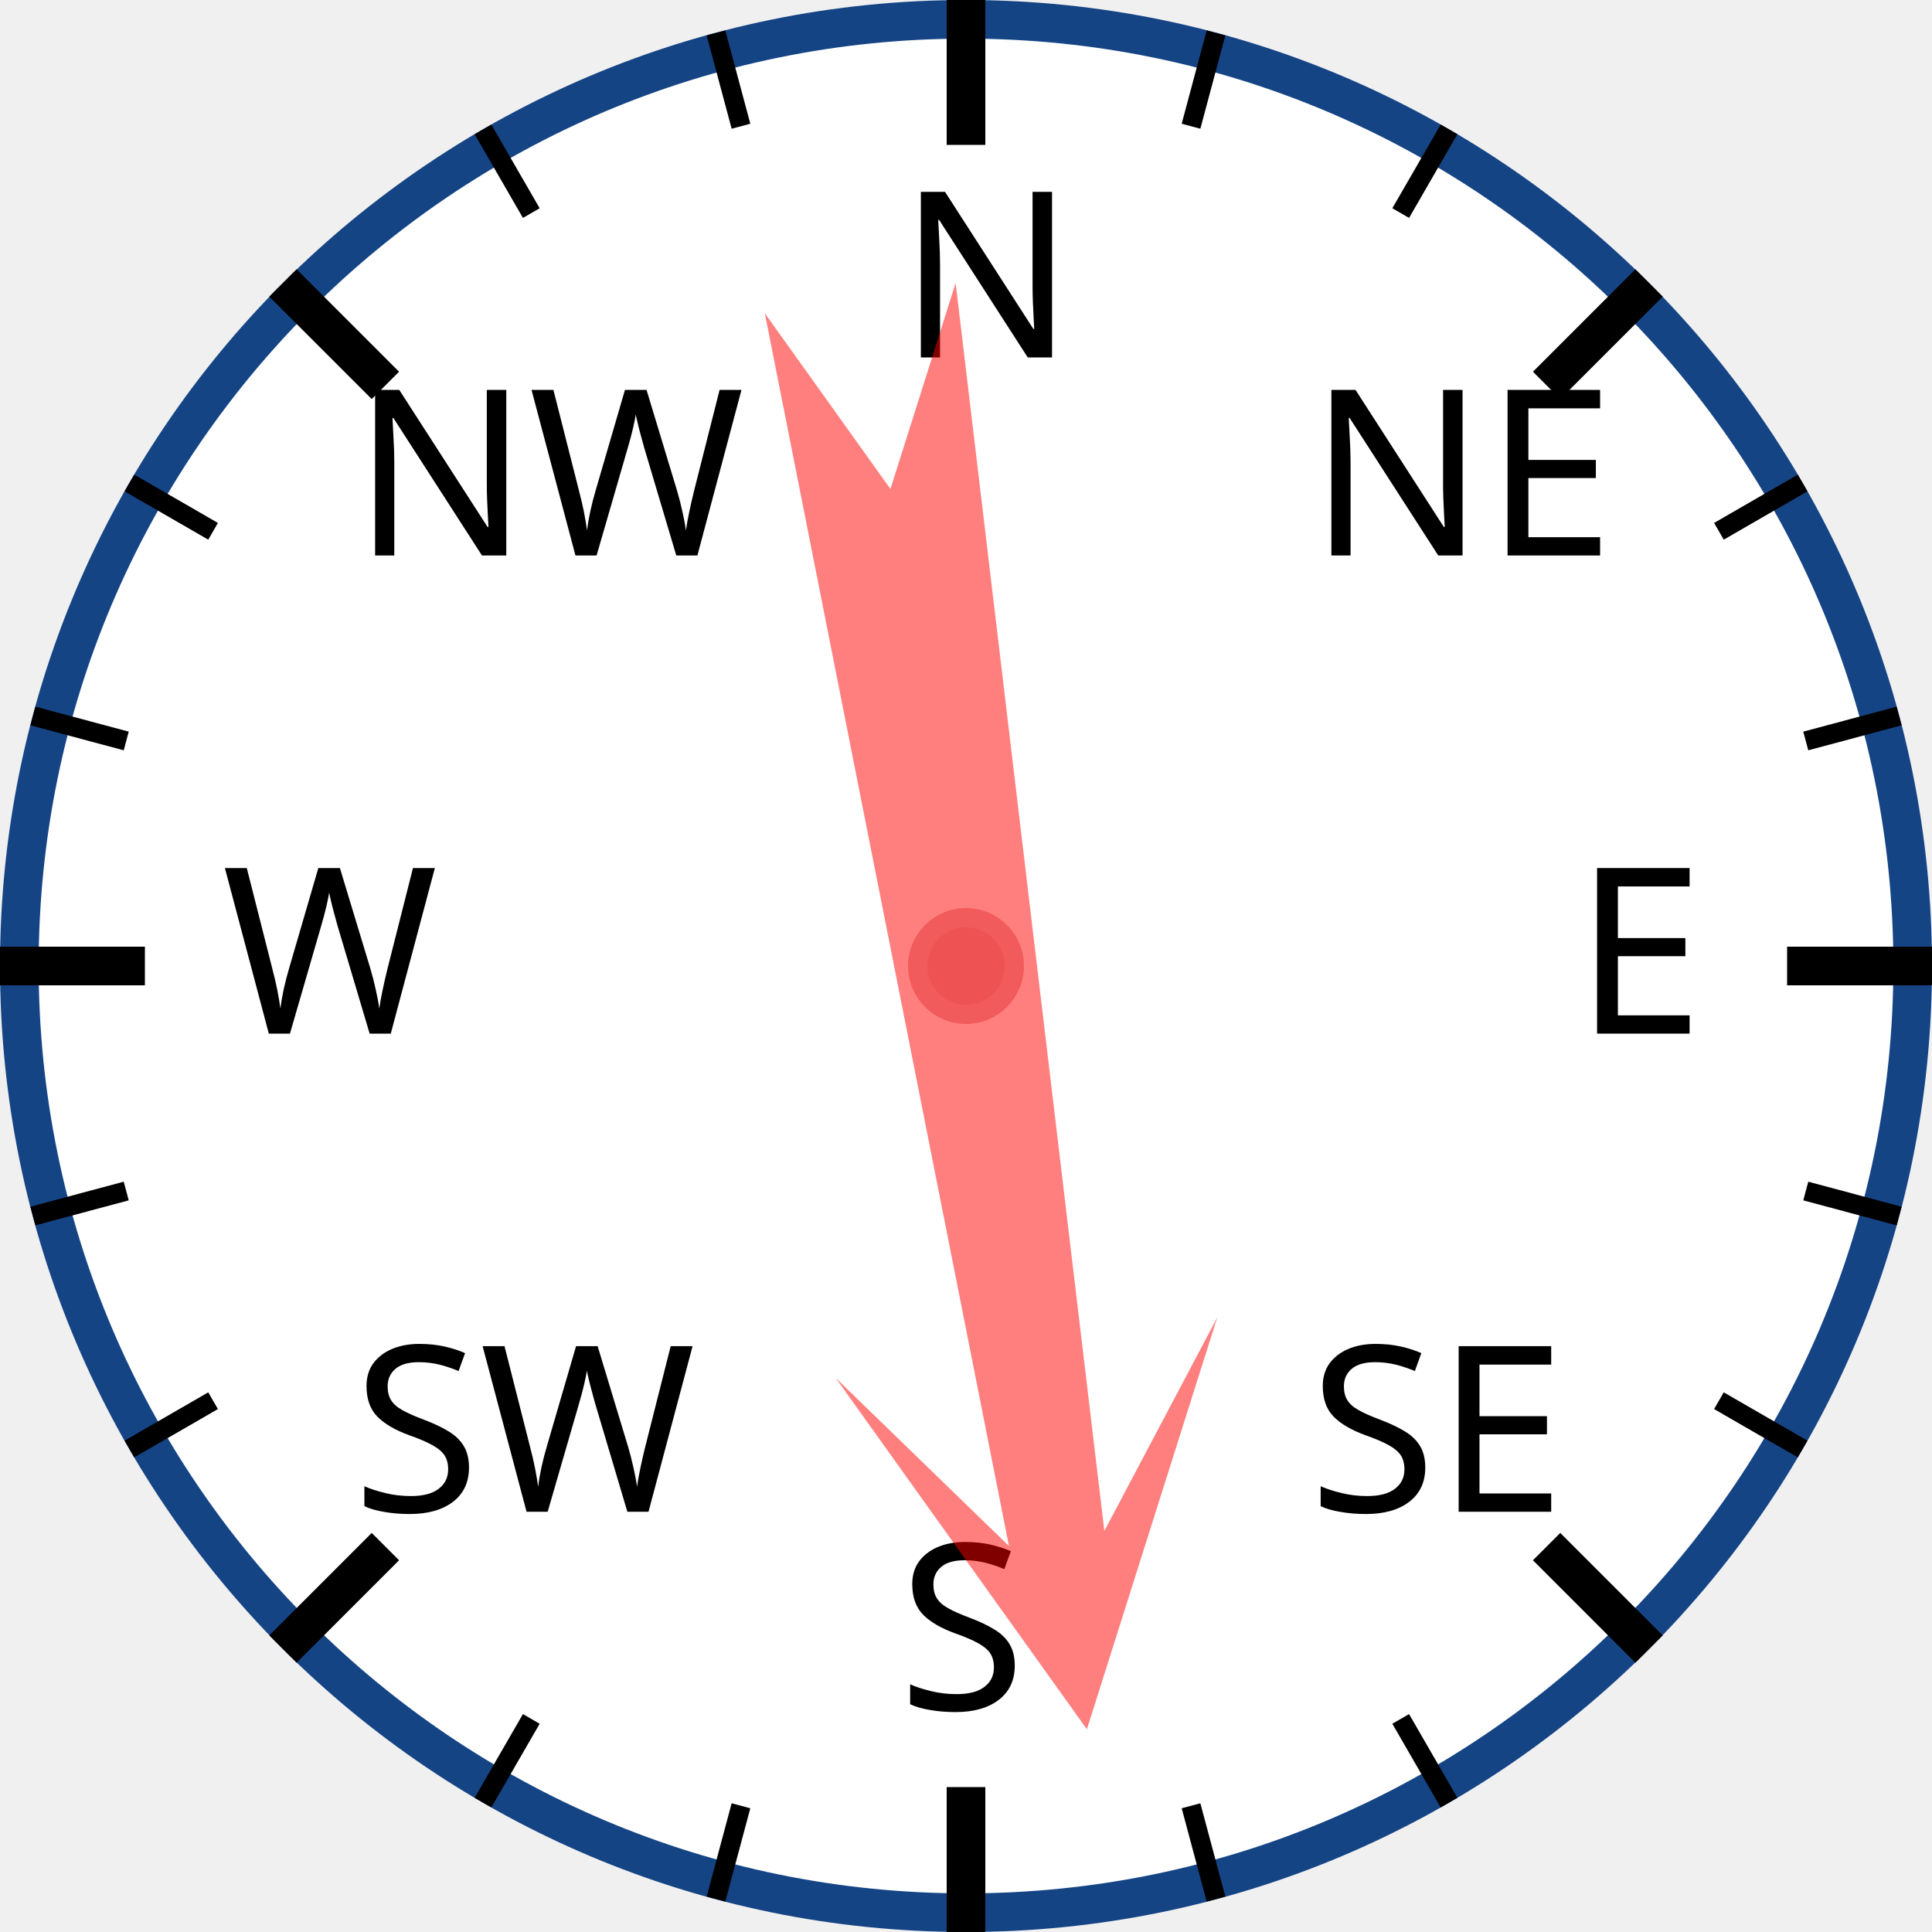
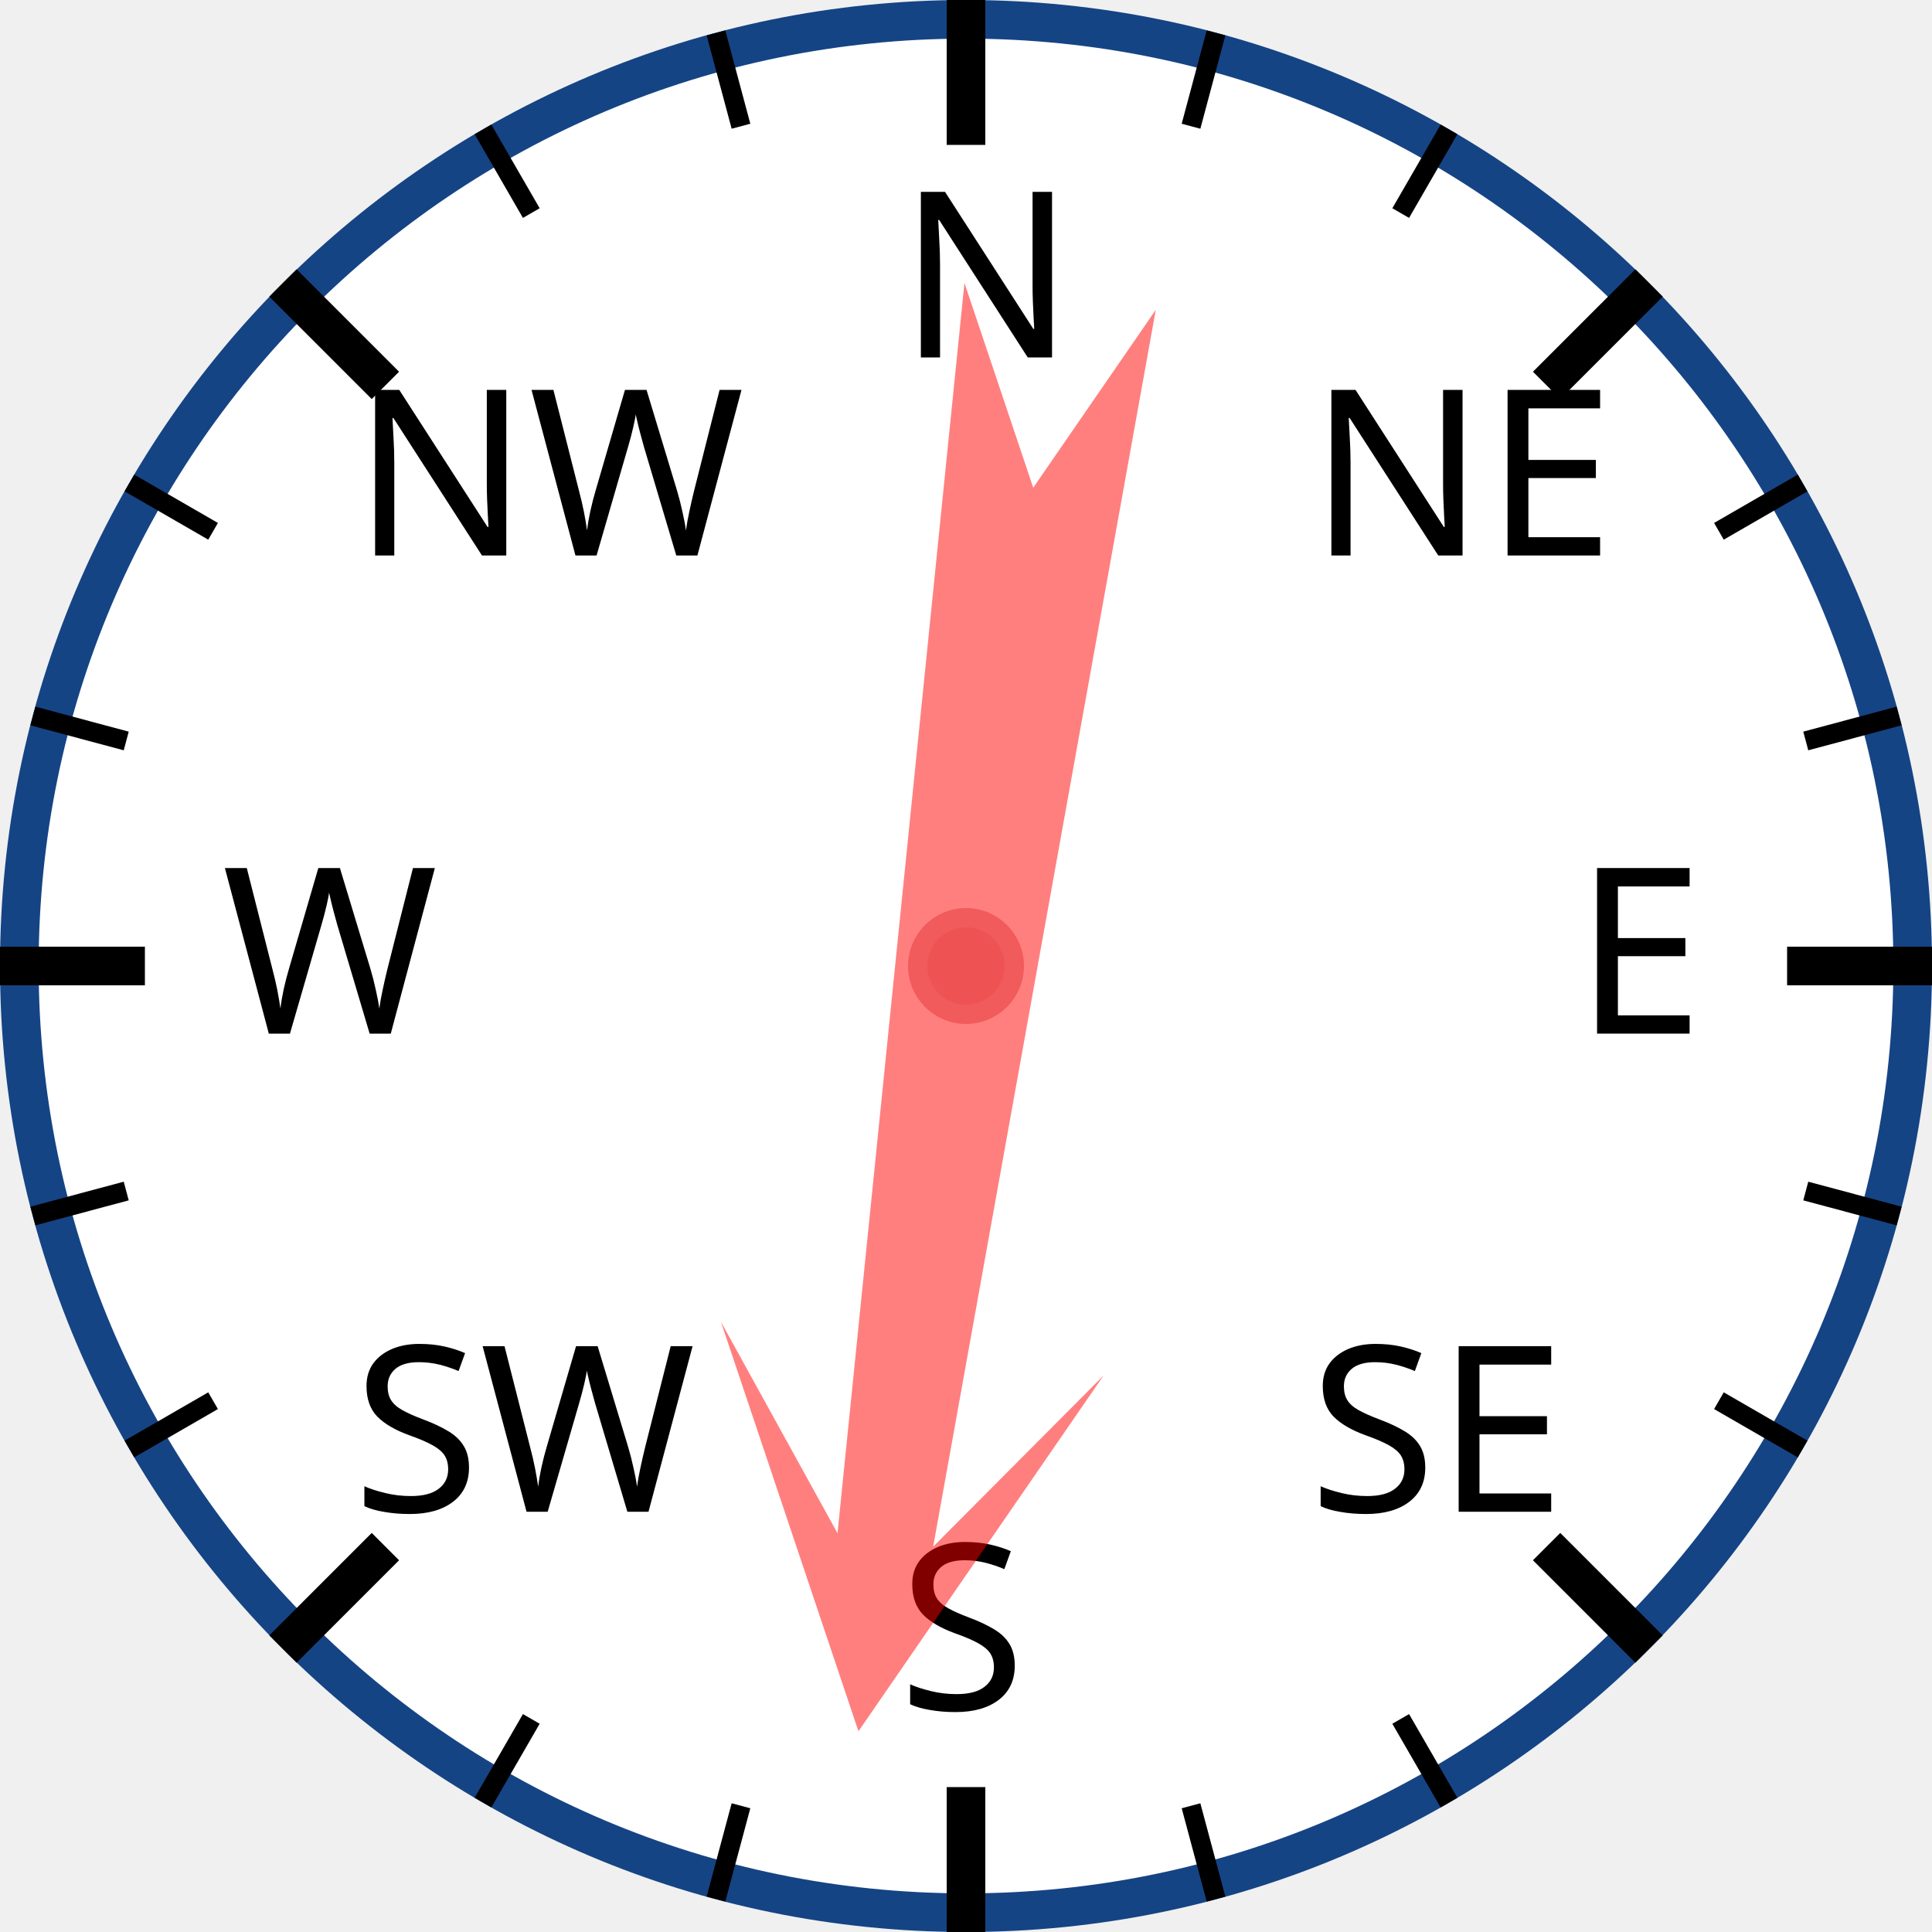
<svg xmlns="http://www.w3.org/2000/svg" width="120px" height="120px" viewBox="0 0 200 200">
  <circle cx="100" cy="100" r="98" style="fill: white; stroke: #154485; stroke-width: 4;" />
  <text x="93.0" y="37.0" style="font-family: sans-serif; font-size: 18pt;">N</text>
  <line x1="100.0" y1="0.0" x2="100.0" y2="15.0" style="stroke: black; stroke-width: 4;" />
  <line x1="74.118" y1="3.407" x2="76.706" y2="13.067" style="stroke: black; stroke-width: 2;" />
  <line x1="50" y1="13.397" x2="55" y2="22.058" style="stroke: black; stroke-width: 2;" />
  <text x="36.503" y="57.503" style="font-family: sans-serif; font-size: 18pt;">NW</text>
  <line x1="29.289" y1="29.289" x2="39.896" y2="39.896" style="stroke: black; stroke-width: 4;" />
  <line x1="13.397" y1="50" x2="22.058" y2="55" style="stroke: black; stroke-width: 2;" />
  <line x1="3.407" y1="74.118" x2="13.067" y2="76.706" style="stroke: black; stroke-width: 2;" />
  <text x="23.0" y="107.0" style="font-family: sans-serif; font-size: 18pt;">W</text>
  <line x1="0.0" y1="100.0" x2="15.0" y2="100.0" style="stroke: black; stroke-width: 4;" />
  <line x1="3.407" y1="125.882" x2="13.067" y2="123.294" style="stroke: black; stroke-width: 2;" />
  <line x1="13.397" y1="150" x2="22.058" y2="145" style="stroke: black; stroke-width: 2;" />
  <text x="36.503" y="156.497" style="font-family: sans-serif; font-size: 18pt;">SW</text>
  <line x1="29.289" y1="170.711" x2="39.896" y2="160.104" style="stroke: black; stroke-width: 4;" />
  <line x1="50" y1="186.603" x2="55" y2="177.942" style="stroke: black; stroke-width: 2;" />
  <line x1="74.118" y1="196.593" x2="76.706" y2="186.933" style="stroke: black; stroke-width: 2;" />
  <text x="93" y="177.0" style="font-family: sans-serif; font-size: 18pt;">S</text>
  <line x1="100" y1="200.0" x2="100" y2="185.0" style="stroke: black; stroke-width: 4;" />
  <line x1="125.882" y1="196.593" x2="123.294" y2="186.933" style="stroke: black; stroke-width: 2;" />
  <line x1="150.0" y1="186.603" x2="145.0" y2="177.942" style="stroke: black; stroke-width: 2;" />
  <text x="135.497" y="156.497" style="font-family: sans-serif; font-size: 18pt;">SE</text>
  <line x1="170.711" y1="170.711" x2="160.104" y2="160.104" style="stroke: black; stroke-width: 4;" />
  <line x1="186.603" y1="150" x2="177.942" y2="145" style="stroke: black; stroke-width: 2;" />
  <line x1="196.593" y1="125.882" x2="186.933" y2="123.294" style="stroke: black; stroke-width: 2;" />
  <text x="163.0" y="107" style="font-family: sans-serif; font-size: 18pt;">E</text>
  <line x1="200.0" y1="100" x2="185.0" y2="100" style="stroke: black; stroke-width: 4;" />
  <line x1="196.593" y1="74.118" x2="186.933" y2="76.706" style="stroke: black; stroke-width: 2;" />
  <line x1="186.603" y1="50" x2="177.942" y2="55" style="stroke: black; stroke-width: 2;" />
  <text x="135.497" y="57.503" style="font-family: sans-serif; font-size: 18pt;">NE</text>
  <line x1="170.711" y1="29.289" x2="160.104" y2="39.896" style="stroke: black; stroke-width: 4;" />
  <line x1="150" y1="13.397" x2="145" y2="22.058" style="stroke: black; stroke-width: 2;" />
  <line x1="125.882" y1="3.407" x2="123.294" y2="13.067" style="stroke: black; stroke-width: 2;" />
-   <polygon points="100 20 120 60 105 40 110 170 100 150 90 170 95 40 80 60" style="fill: red; fill-opacity: 0.5;" transform="rotate(171,100,100)" />
+   <polygon points="100 20 120 60 105 40 110 170 100 150 90 170 95 40 80 60" style="fill: red; fill-opacity: 0.5;" transform="rotate(188,100,100)" />
  <circle cx="100" cy="100" r="5" style="fill: #EE5252; stroke: #F25B5B; stroke-width: 2;" />
</svg>
